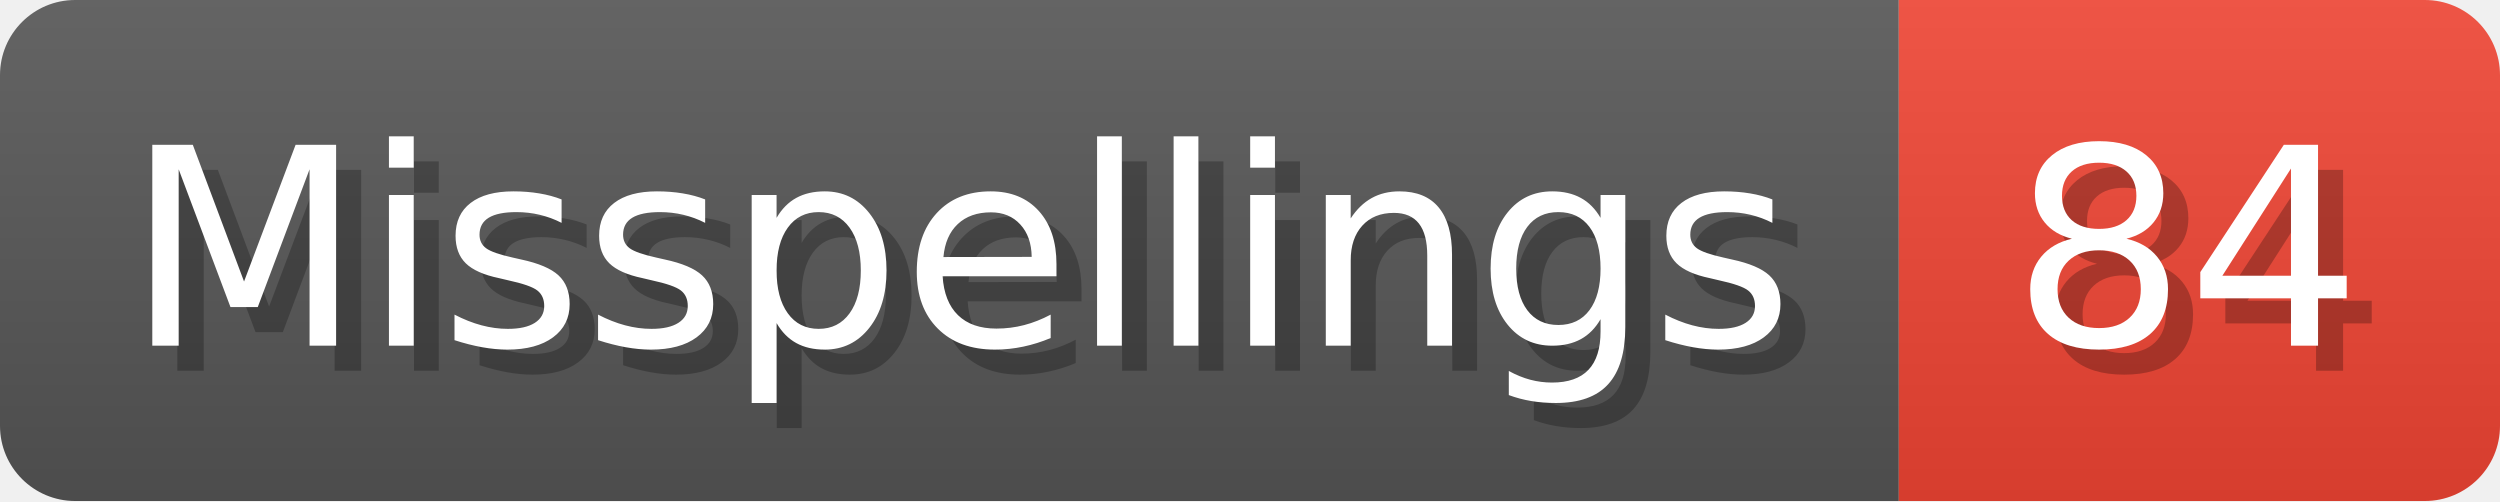
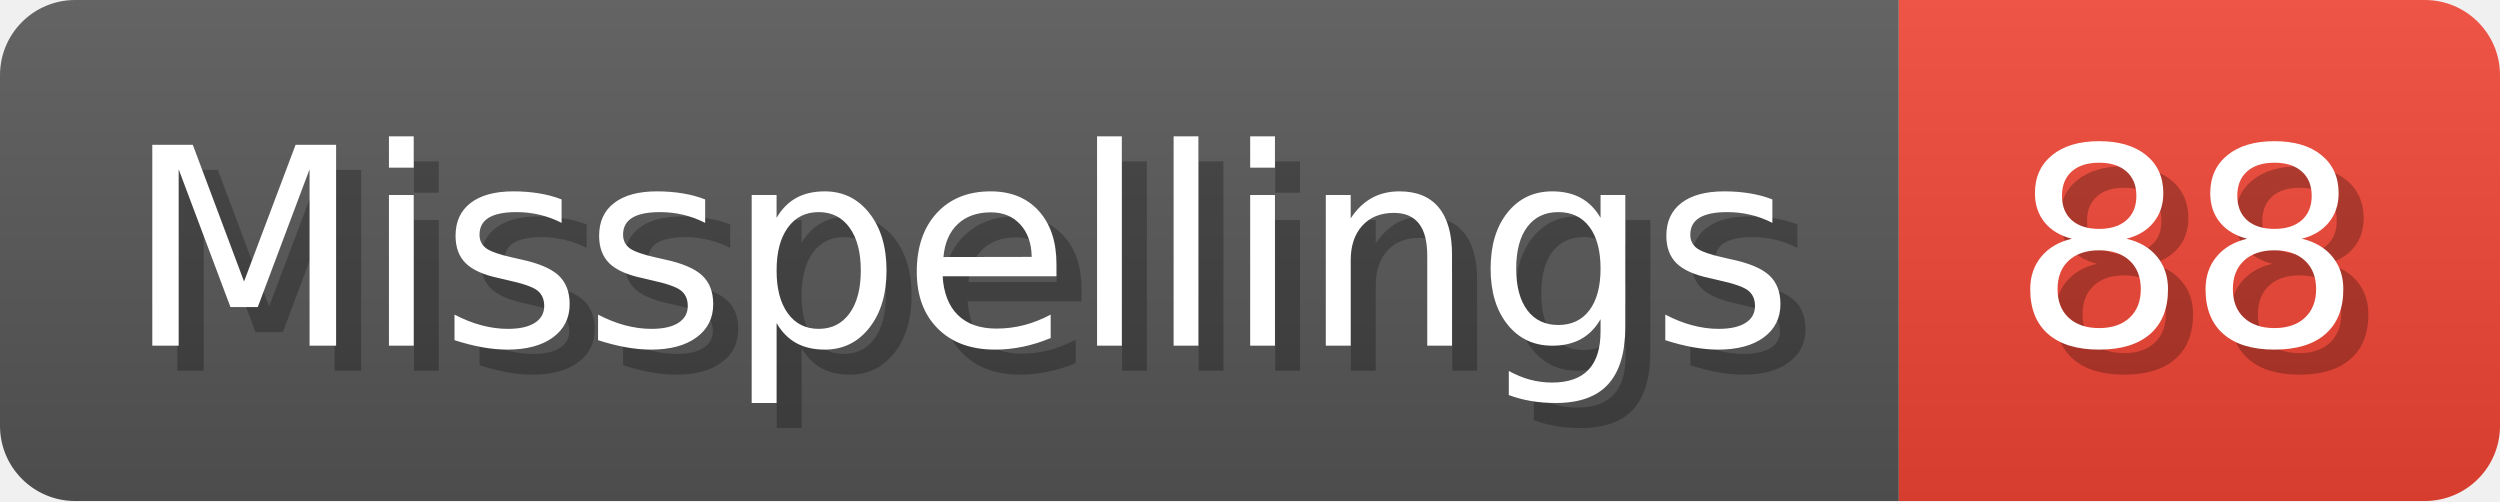
- <svg xmlns="http://www.w3.org/2000/svg" width="99.8" height="20" viewBox="0 0 998 200" role="img" aria-label="Misspellings: 84">
+ <svg xmlns="http://www.w3.org/2000/svg" width="99.8" height="20" viewBox="0 0 998 200" role="img" aria-label="Misspellings: 88">
  <linearGradient id="a" x2="0" y2="100%">
    <stop offset="0" stop-opacity=".1" stop-color="#EEE" />
    <stop offset="1" stop-opacity=".1" />
  </linearGradient>
  <mask id="m">
    <rect width="998" height="200" rx="30" fill="#FFF" />
  </mask>
  <g mask="url(#m)">
    <rect width="758" height="200" fill="#555" />
    <rect width="240" height="200" fill="#E43" x="758" />
    <rect width="998" height="200" fill="url(#a)" />
  </g>
  <g aria-hidden="true" fill="#fff" text-anchor="start" font-family="Verdana,DejaVu Sans,sans-serif" font-size="110">
    <text x="60" y="148" textLength="658" fill="#000" opacity="0.25">Misspellings</text>
    <text x="50" y="138" textLength="658">Misspellings</text>
-     <text x="813" y="148" textLength="140" fill="#000" opacity="0.25">84</text>
-     <text x="803" y="138" textLength="140">84</text>
+     <text x="813" y="148" textLength="140" fill="#000" opacity="0.25">88</text>
+     <text x="803" y="138" textLength="140">88</text>
  </g>
</svg>
